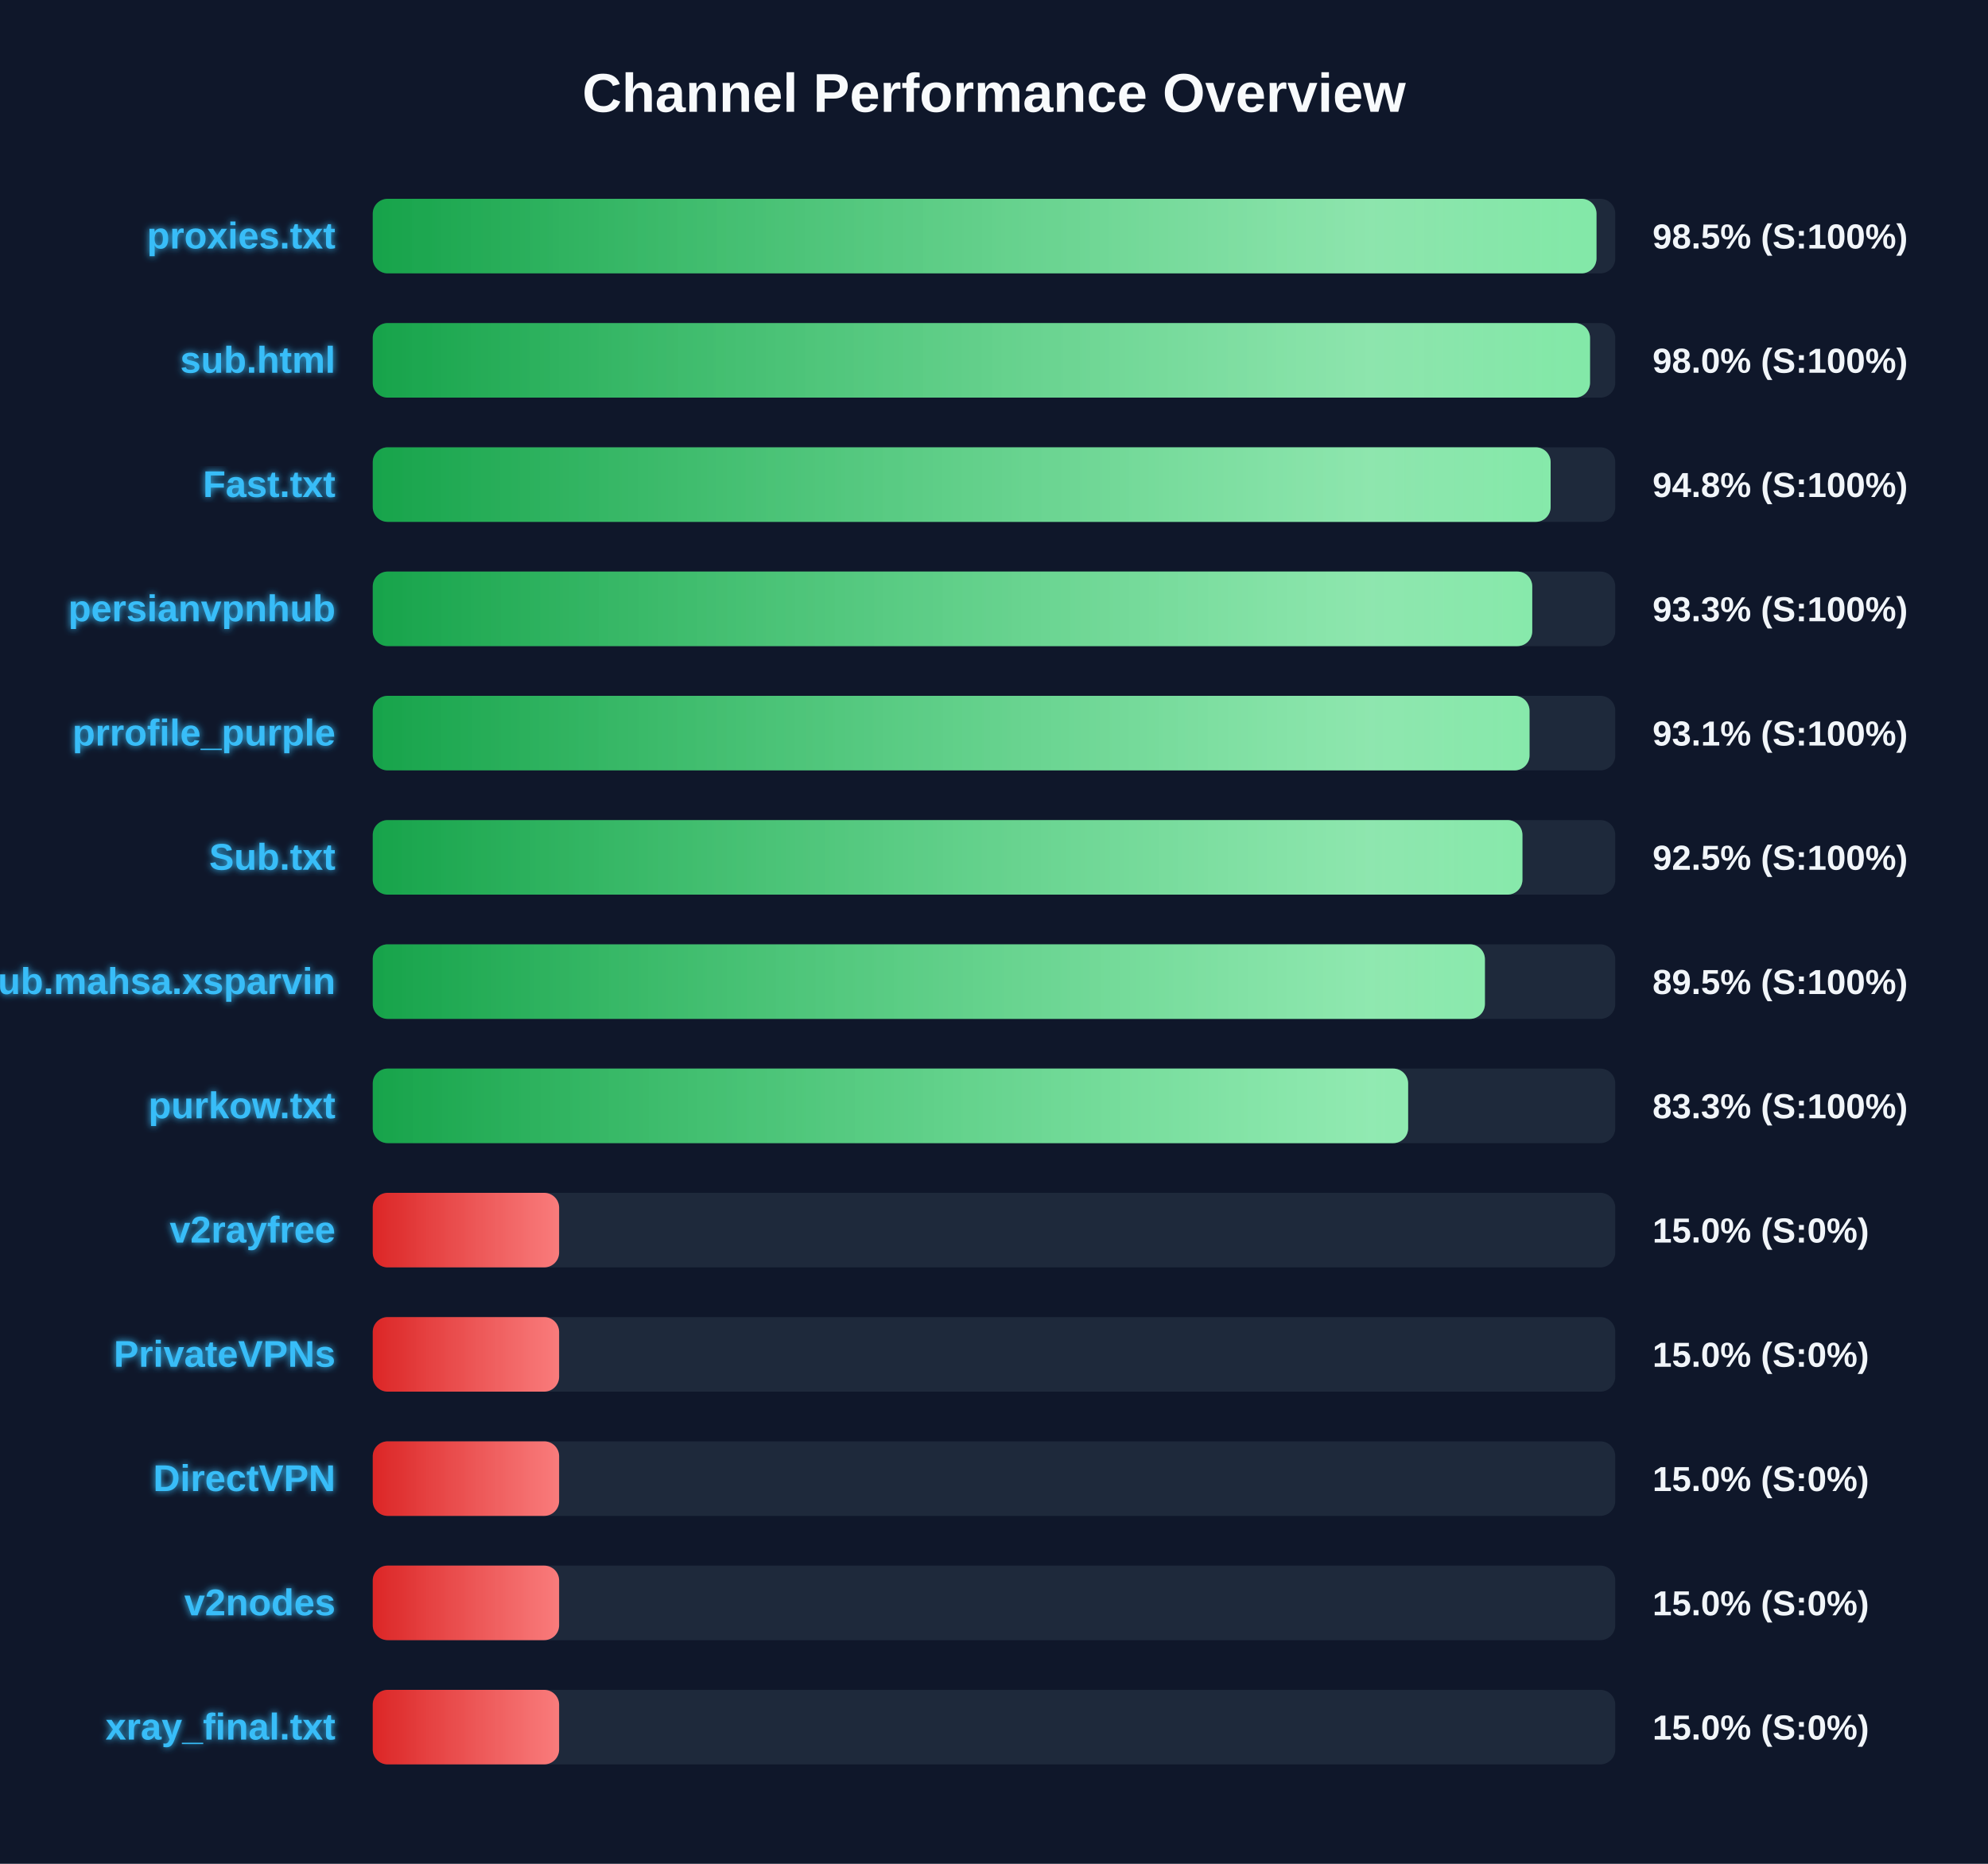
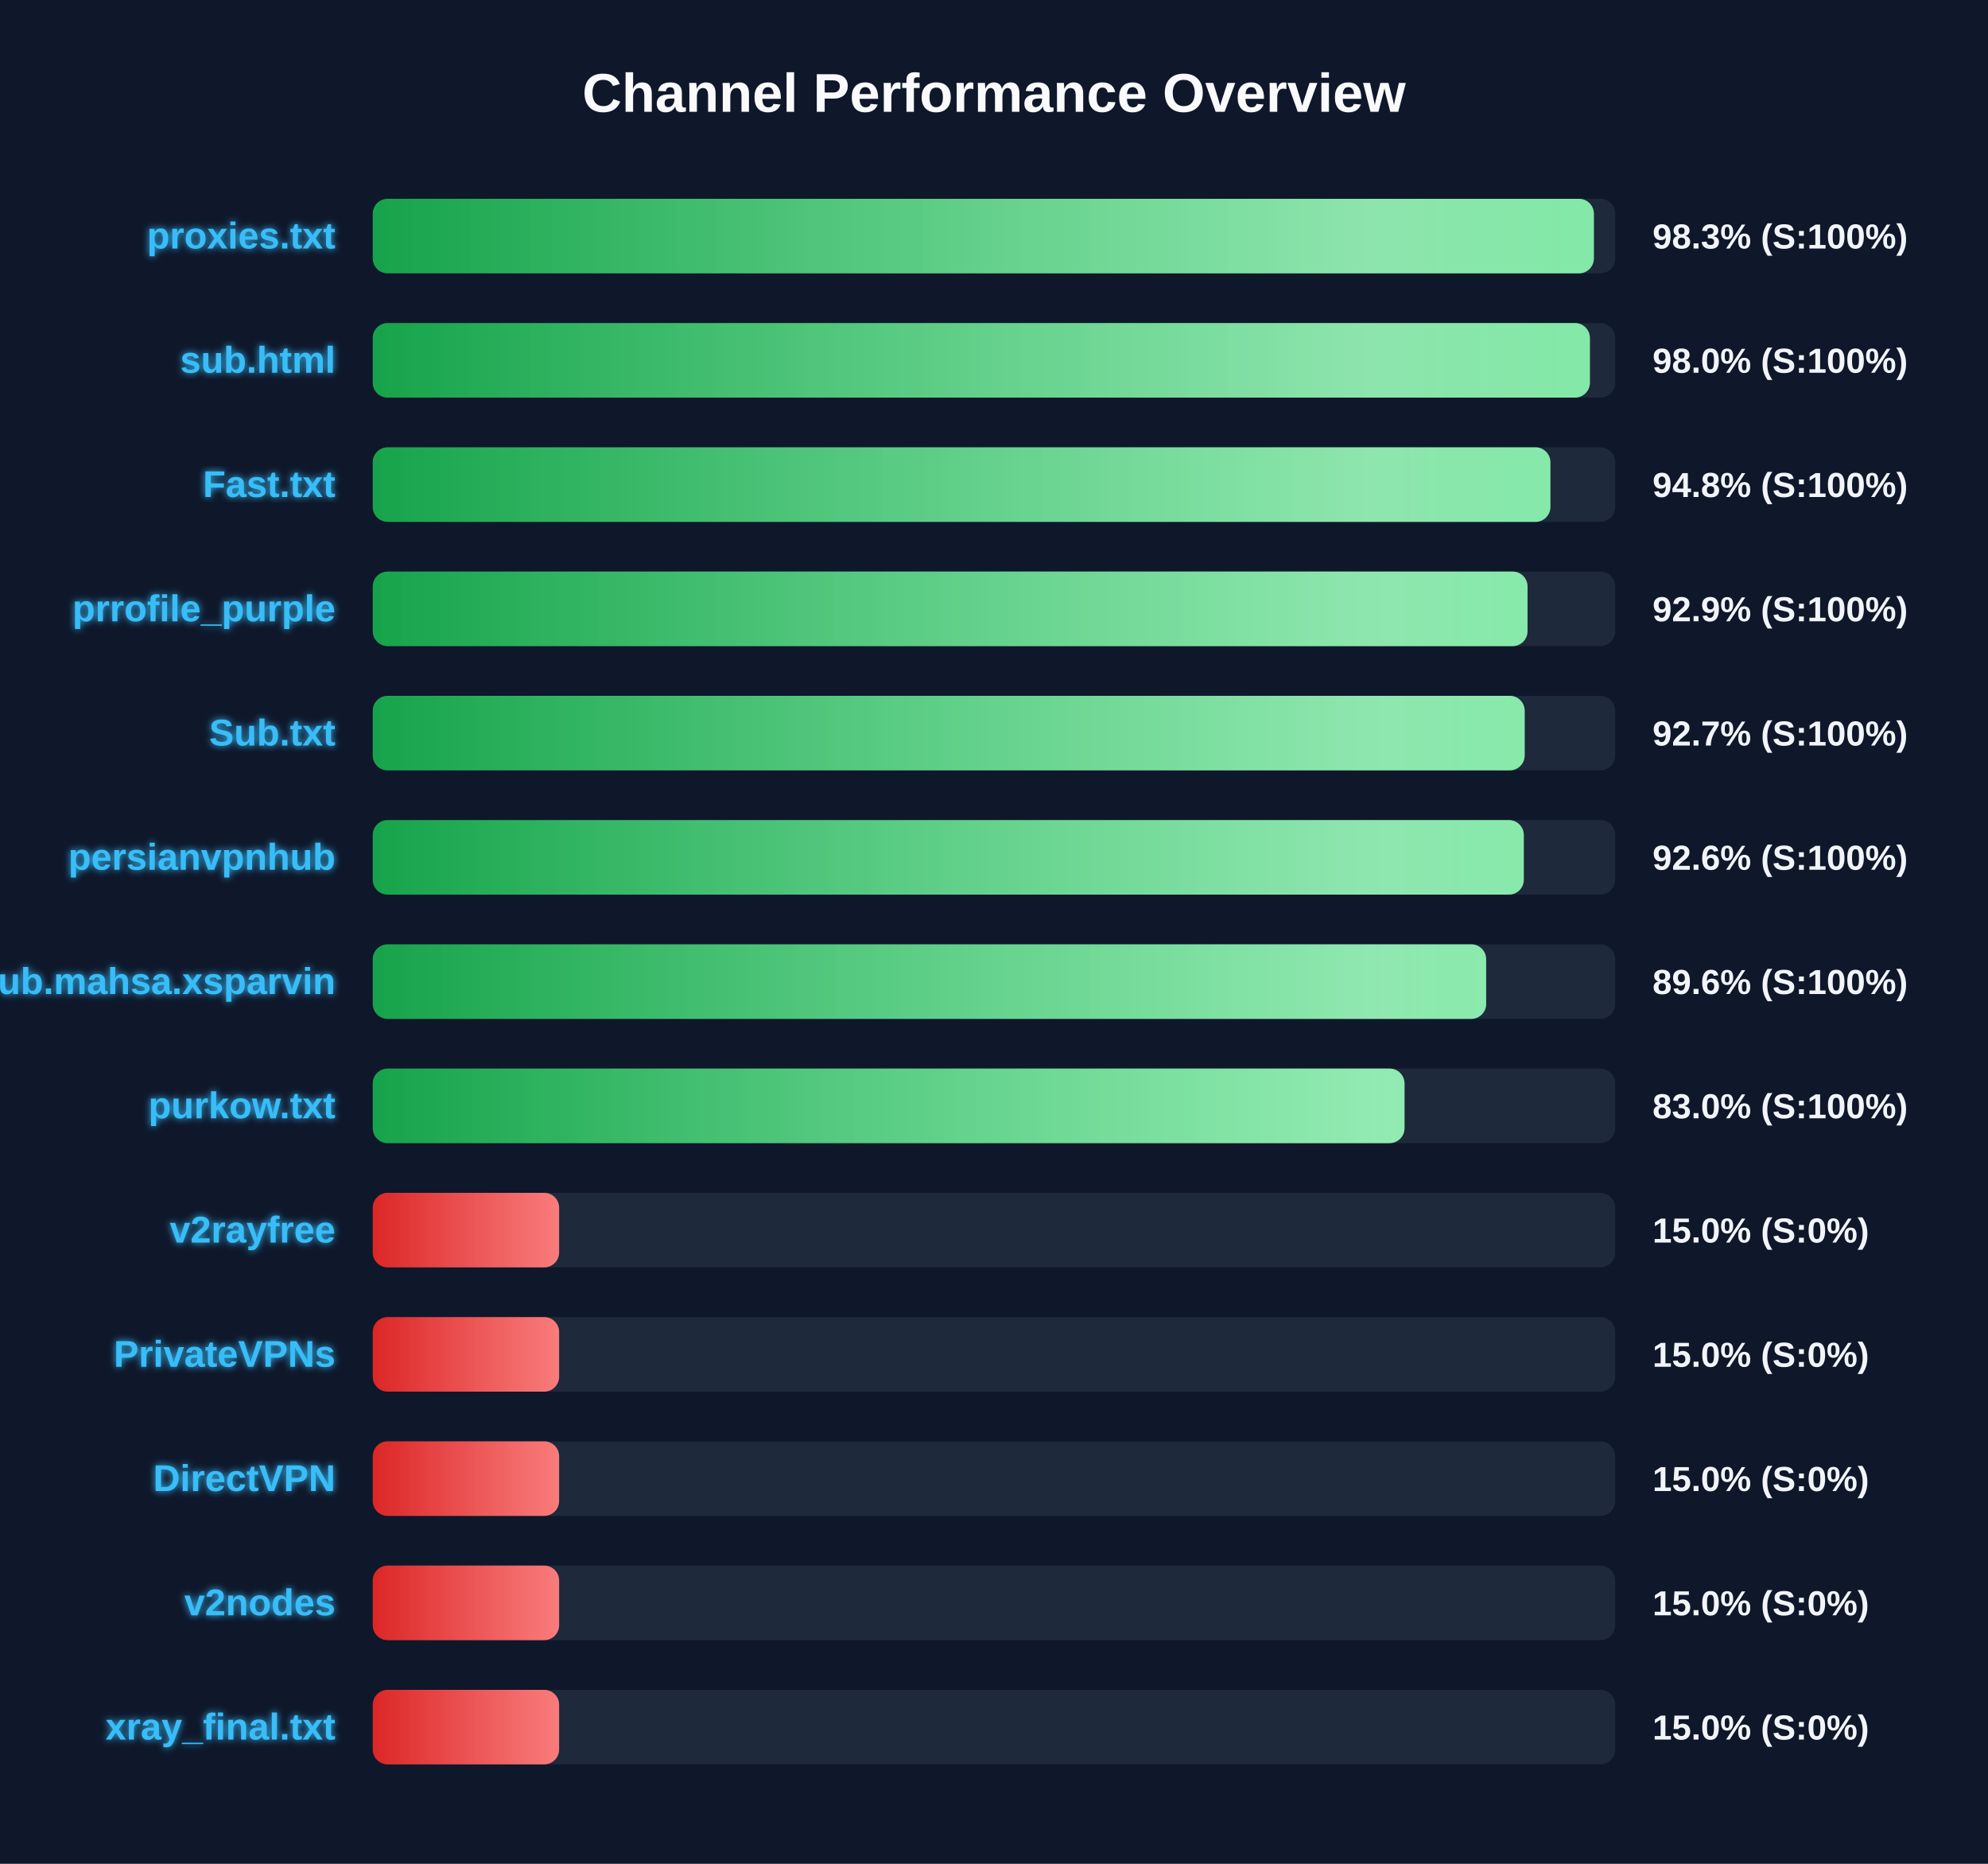
<svg xmlns="http://www.w3.org/2000/svg" width="800" height="750" version="1.1">
  <defs>
    <linearGradient id="grad-green" x1="0%" y1="0%" x2="100%" y2="0%">
      <stop offset="0%" stop-color="#16a34a" />
      <stop offset="100%" stop-color="#4ade80" />
    </linearGradient>
    <linearGradient id="grad-yellow" x1="0%" y1="0%" x2="100%" y2="0%">
      <stop offset="0%" stop-color="#ca8a04" />
      <stop offset="100%" stop-color="#fde047" />
    </linearGradient>
    <linearGradient id="grad-red" x1="0%" y1="0%" x2="100%" y2="0%">
      <stop offset="0%" stop-color="#dc2626" />
      <stop offset="100%" stop-color="#f87171" />
    </linearGradient>
    <linearGradient id="shimmer" x1="0%" y1="0%" x2="100%" y2="0%">
      <stop offset="0%" stop-color="rgba(255,255,255,0)" />
      <stop offset="50%" stop-color="rgba(255,255,255,0.4)" />
      <stop offset="100%" stop-color="rgba(255,255,255,0)" />
    </linearGradient>
    <filter id="glow" x="-20%" y="-20%" width="140%" height="140%">
      <feGaussianBlur stdDeviation="1.5" result="blur" />
      <feComposite in="SourceGraphic" in2="blur" operator="over" />
    </filter>
  </defs>
  <style>
        .bg-rect { fill: #0f172a; }
        .title { font: bold 22px 'Segoe UI', Arial, sans-serif; fill: #f8fafc; }
        .row { font: bold 15px 'Segoe UI', Arial, sans-serif; fill: #38bdf8; filter: url(#glow); }
        .score { font: bold 14px 'Segoe UI', Arial, sans-serif; fill: #f1f5f9; }
        @keyframes shimmer-anim {
            0% { transform: translateX(-100%); }
            100% { transform: translateX(200%); }
        }
        .shimmer-rect {
            animation: shimmer-anim 2.5s infinite linear;
        }
    </style>
  <rect width="100%" height="100%" class="bg-rect" />
  <text x="400" y="45" text-anchor="middle" class="title">Channel Performance Overview</text>
  <rect x="150" y="80" width="500" height="30" fill="#1e293b" rx="6" />
  <clipPath id="clip-0">
-     <rect x="150" y="80" width="492.45" height="30" rx="6" />
+     <rect x="150" y="80" width="491.4" height="30" rx="6" />
  </clipPath>
-   <rect x="150" y="80" width="492.45" height="30" fill="url(#grad-green)" rx="6" />
+   <rect x="150" y="80" width="491.4" height="30" fill="url(#grad-green)" rx="6" />
  <g clip-path="url(#clip-0)">
    <rect x="150" y="80" width="100%" height="30" fill="url(#shimmer)" class="shimmer-rect" />
  </g>
  <text x="135" y="100" text-anchor="end" class="row">proxies.txt</text>
-   <text x="665" y="100" text-anchor="start" class="score">98.5% (S:100%)</text>
+   <text x="665" y="100" text-anchor="start" class="score">98.3% (S:100%)</text>
  <rect x="150" y="130" width="500" height="30" fill="#1e293b" rx="6" />
  <clipPath id="clip-1">
-     <rect x="150" y="130" width="489.85" height="30" rx="6" />
+     <rect x="150" y="130" width="489.8" height="30" rx="6" />
  </clipPath>
-   <rect x="150" y="130" width="489.85" height="30" fill="url(#grad-green)" rx="6" />
+   <rect x="150" y="130" width="489.8" height="30" fill="url(#grad-green)" rx="6" />
  <g clip-path="url(#clip-1)">
    <rect x="150" y="130" width="100%" height="30" fill="url(#shimmer)" class="shimmer-rect" />
  </g>
  <text x="135" y="150" text-anchor="end" class="row">sub.html</text>
  <text x="665" y="150" text-anchor="start" class="score">98.0% (S:100%)</text>
  <rect x="150" y="180" width="500" height="30" fill="#1e293b" rx="6" />
  <clipPath id="clip-2">
-     <rect x="150" y="180" width="474.0" height="30" rx="6" />
+     <rect x="150" y="180" width="473.9" height="30" rx="6" />
  </clipPath>
-   <rect x="150" y="180" width="474.0" height="30" fill="url(#grad-green)" rx="6" />
+   <rect x="150" y="180" width="473.9" height="30" fill="url(#grad-green)" rx="6" />
  <g clip-path="url(#clip-2)">
    <rect x="150" y="180" width="100%" height="30" fill="url(#shimmer)" class="shimmer-rect" />
  </g>
  <text x="135" y="200" text-anchor="end" class="row">Fast.txt</text>
  <text x="665" y="200" text-anchor="start" class="score">94.8% (S:100%)</text>
  <rect x="150" y="230" width="500" height="30" fill="#1e293b" rx="6" />
  <clipPath id="clip-3">
-     <rect x="150" y="230" width="466.6" height="30" rx="6" />
+     <rect x="150" y="230" width="464.7" height="30" rx="6" />
  </clipPath>
-   <rect x="150" y="230" width="466.6" height="30" fill="url(#grad-green)" rx="6" />
+   <rect x="150" y="230" width="464.7" height="30" fill="url(#grad-green)" rx="6" />
  <g clip-path="url(#clip-3)">
    <rect x="150" y="230" width="100%" height="30" fill="url(#shimmer)" class="shimmer-rect" />
  </g>
-   <text x="135" y="250" text-anchor="end" class="row">persianvpnhub</text>
-   <text x="665" y="250" text-anchor="start" class="score">93.3% (S:100%)</text>
+   <text x="135" y="250" text-anchor="end" class="row">prrofile_purple</text>
+   <text x="665" y="250" text-anchor="start" class="score">92.9% (S:100%)</text>
  <rect x="150" y="280" width="500" height="30" fill="#1e293b" rx="6" />
  <clipPath id="clip-4">
-     <rect x="150" y="280" width="465.5" height="30" rx="6" />
+     <rect x="150" y="280" width="463.55" height="30" rx="6" />
  </clipPath>
-   <rect x="150" y="280" width="465.5" height="30" fill="url(#grad-green)" rx="6" />
+   <rect x="150" y="280" width="463.55" height="30" fill="url(#grad-green)" rx="6" />
  <g clip-path="url(#clip-4)">
    <rect x="150" y="280" width="100%" height="30" fill="url(#shimmer)" class="shimmer-rect" />
  </g>
-   <text x="135" y="300" text-anchor="end" class="row">prrofile_purple</text>
-   <text x="665" y="300" text-anchor="start" class="score">93.1% (S:100%)</text>
+   <text x="135" y="300" text-anchor="end" class="row">Sub.txt</text>
+   <text x="665" y="300" text-anchor="start" class="score">92.7% (S:100%)</text>
  <rect x="150" y="330" width="500" height="30" fill="#1e293b" rx="6" />
  <clipPath id="clip-5">
-     <rect x="150" y="330" width="462.65" height="30" rx="6" />
+     <rect x="150" y="330" width="463.2" height="30" rx="6" />
  </clipPath>
-   <rect x="150" y="330" width="462.65" height="30" fill="url(#grad-green)" rx="6" />
+   <rect x="150" y="330" width="463.2" height="30" fill="url(#grad-green)" rx="6" />
  <g clip-path="url(#clip-5)">
    <rect x="150" y="330" width="100%" height="30" fill="url(#shimmer)" class="shimmer-rect" />
  </g>
-   <text x="135" y="350" text-anchor="end" class="row">Sub.txt</text>
-   <text x="665" y="350" text-anchor="start" class="score">92.5% (S:100%)</text>
+   <text x="135" y="350" text-anchor="end" class="row">persianvpnhub</text>
+   <text x="665" y="350" text-anchor="start" class="score">92.6% (S:100%)</text>
  <rect x="150" y="380" width="500" height="30" fill="#1e293b" rx="6" />
  <clipPath id="clip-6">
-     <rect x="150" y="380" width="447.55" height="30" rx="6" />
+     <rect x="150" y="380" width="448.05" height="30" rx="6" />
  </clipPath>
-   <rect x="150" y="380" width="447.55" height="30" fill="url(#grad-green)" rx="6" />
+   <rect x="150" y="380" width="448.05" height="30" fill="url(#grad-green)" rx="6" />
  <g clip-path="url(#clip-6)">
    <rect x="150" y="380" width="100%" height="30" fill="url(#shimmer)" class="shimmer-rect" />
  </g>
  <text x="135" y="400" text-anchor="end" class="row">Sub.mahsa.xsparvin</text>
-   <text x="665" y="400" text-anchor="start" class="score">89.5% (S:100%)</text>
+   <text x="665" y="400" text-anchor="start" class="score">89.6% (S:100%)</text>
  <rect x="150" y="430" width="500" height="30" fill="#1e293b" rx="6" />
  <clipPath id="clip-7">
-     <rect x="150" y="430" width="416.65" height="30" rx="6" />
+     <rect x="150" y="430" width="415.2" height="30" rx="6" />
  </clipPath>
-   <rect x="150" y="430" width="416.65" height="30" fill="url(#grad-green)" rx="6" />
+   <rect x="150" y="430" width="415.2" height="30" fill="url(#grad-green)" rx="6" />
  <g clip-path="url(#clip-7)">
    <rect x="150" y="430" width="100%" height="30" fill="url(#shimmer)" class="shimmer-rect" />
  </g>
  <text x="135" y="450" text-anchor="end" class="row">purkow.txt</text>
-   <text x="665" y="450" text-anchor="start" class="score">83.3% (S:100%)</text>
+   <text x="665" y="450" text-anchor="start" class="score">83.0% (S:100%)</text>
  <rect x="150" y="480" width="500" height="30" fill="#1e293b" rx="6" />
  <clipPath id="clip-8">
    <rect x="150" y="480" width="75.0" height="30" rx="6" />
  </clipPath>
  <rect x="150" y="480" width="75.0" height="30" fill="url(#grad-red)" rx="6" />
  <g clip-path="url(#clip-8)">
    <rect x="150" y="480" width="100%" height="30" fill="url(#shimmer)" class="shimmer-rect" />
  </g>
  <text x="135" y="500" text-anchor="end" class="row">v2rayfree</text>
  <text x="665" y="500" text-anchor="start" class="score">15.0% (S:0%)</text>
  <rect x="150" y="530" width="500" height="30" fill="#1e293b" rx="6" />
  <clipPath id="clip-9">
    <rect x="150" y="530" width="75.0" height="30" rx="6" />
  </clipPath>
  <rect x="150" y="530" width="75.0" height="30" fill="url(#grad-red)" rx="6" />
  <g clip-path="url(#clip-9)">
    <rect x="150" y="530" width="100%" height="30" fill="url(#shimmer)" class="shimmer-rect" />
  </g>
  <text x="135" y="550" text-anchor="end" class="row">PrivateVPNs</text>
  <text x="665" y="550" text-anchor="start" class="score">15.0% (S:0%)</text>
  <rect x="150" y="580" width="500" height="30" fill="#1e293b" rx="6" />
  <clipPath id="clip-10">
    <rect x="150" y="580" width="75.0" height="30" rx="6" />
  </clipPath>
  <rect x="150" y="580" width="75.0" height="30" fill="url(#grad-red)" rx="6" />
  <g clip-path="url(#clip-10)">
    <rect x="150" y="580" width="100%" height="30" fill="url(#shimmer)" class="shimmer-rect" />
  </g>
  <text x="135" y="600" text-anchor="end" class="row">DirectVPN</text>
  <text x="665" y="600" text-anchor="start" class="score">15.0% (S:0%)</text>
  <rect x="150" y="630" width="500" height="30" fill="#1e293b" rx="6" />
  <clipPath id="clip-11">
    <rect x="150" y="630" width="75.0" height="30" rx="6" />
  </clipPath>
  <rect x="150" y="630" width="75.0" height="30" fill="url(#grad-red)" rx="6" />
  <g clip-path="url(#clip-11)">
    <rect x="150" y="630" width="100%" height="30" fill="url(#shimmer)" class="shimmer-rect" />
  </g>
  <text x="135" y="650" text-anchor="end" class="row">v2nodes</text>
  <text x="665" y="650" text-anchor="start" class="score">15.0% (S:0%)</text>
  <rect x="150" y="680" width="500" height="30" fill="#1e293b" rx="6" />
  <clipPath id="clip-12">
    <rect x="150" y="680" width="75.0" height="30" rx="6" />
  </clipPath>
  <rect x="150" y="680" width="75.0" height="30" fill="url(#grad-red)" rx="6" />
  <g clip-path="url(#clip-12)">
    <rect x="150" y="680" width="100%" height="30" fill="url(#shimmer)" class="shimmer-rect" />
  </g>
  <text x="135" y="700" text-anchor="end" class="row">xray_final.txt</text>
  <text x="665" y="700" text-anchor="start" class="score">15.0% (S:0%)</text>
</svg>
